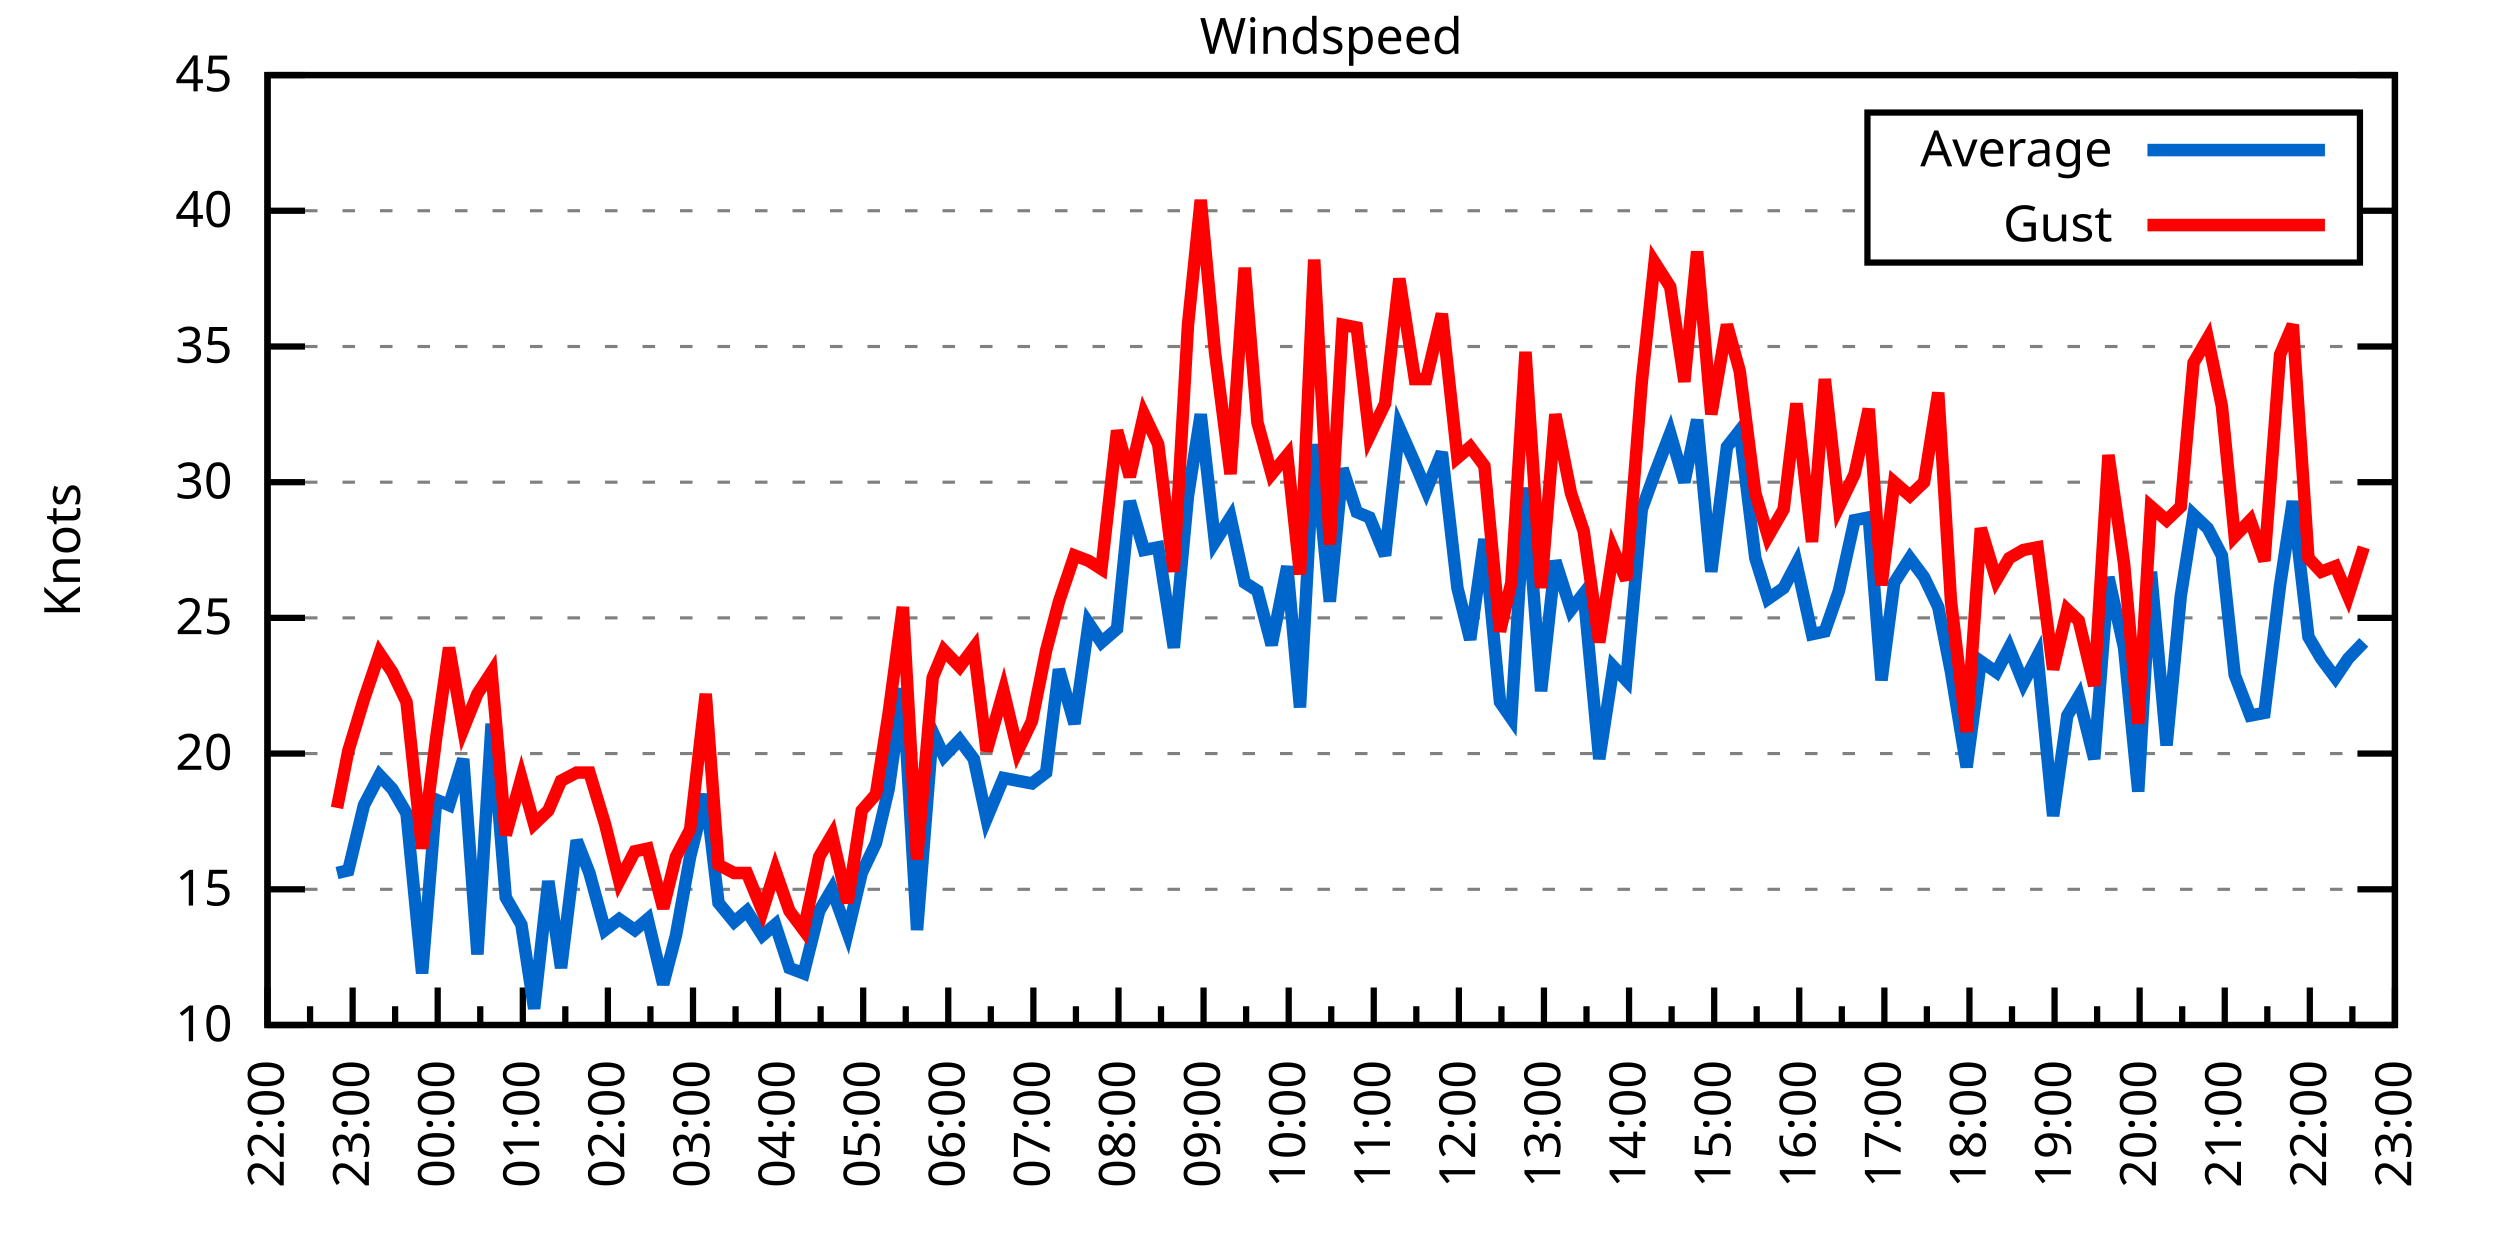
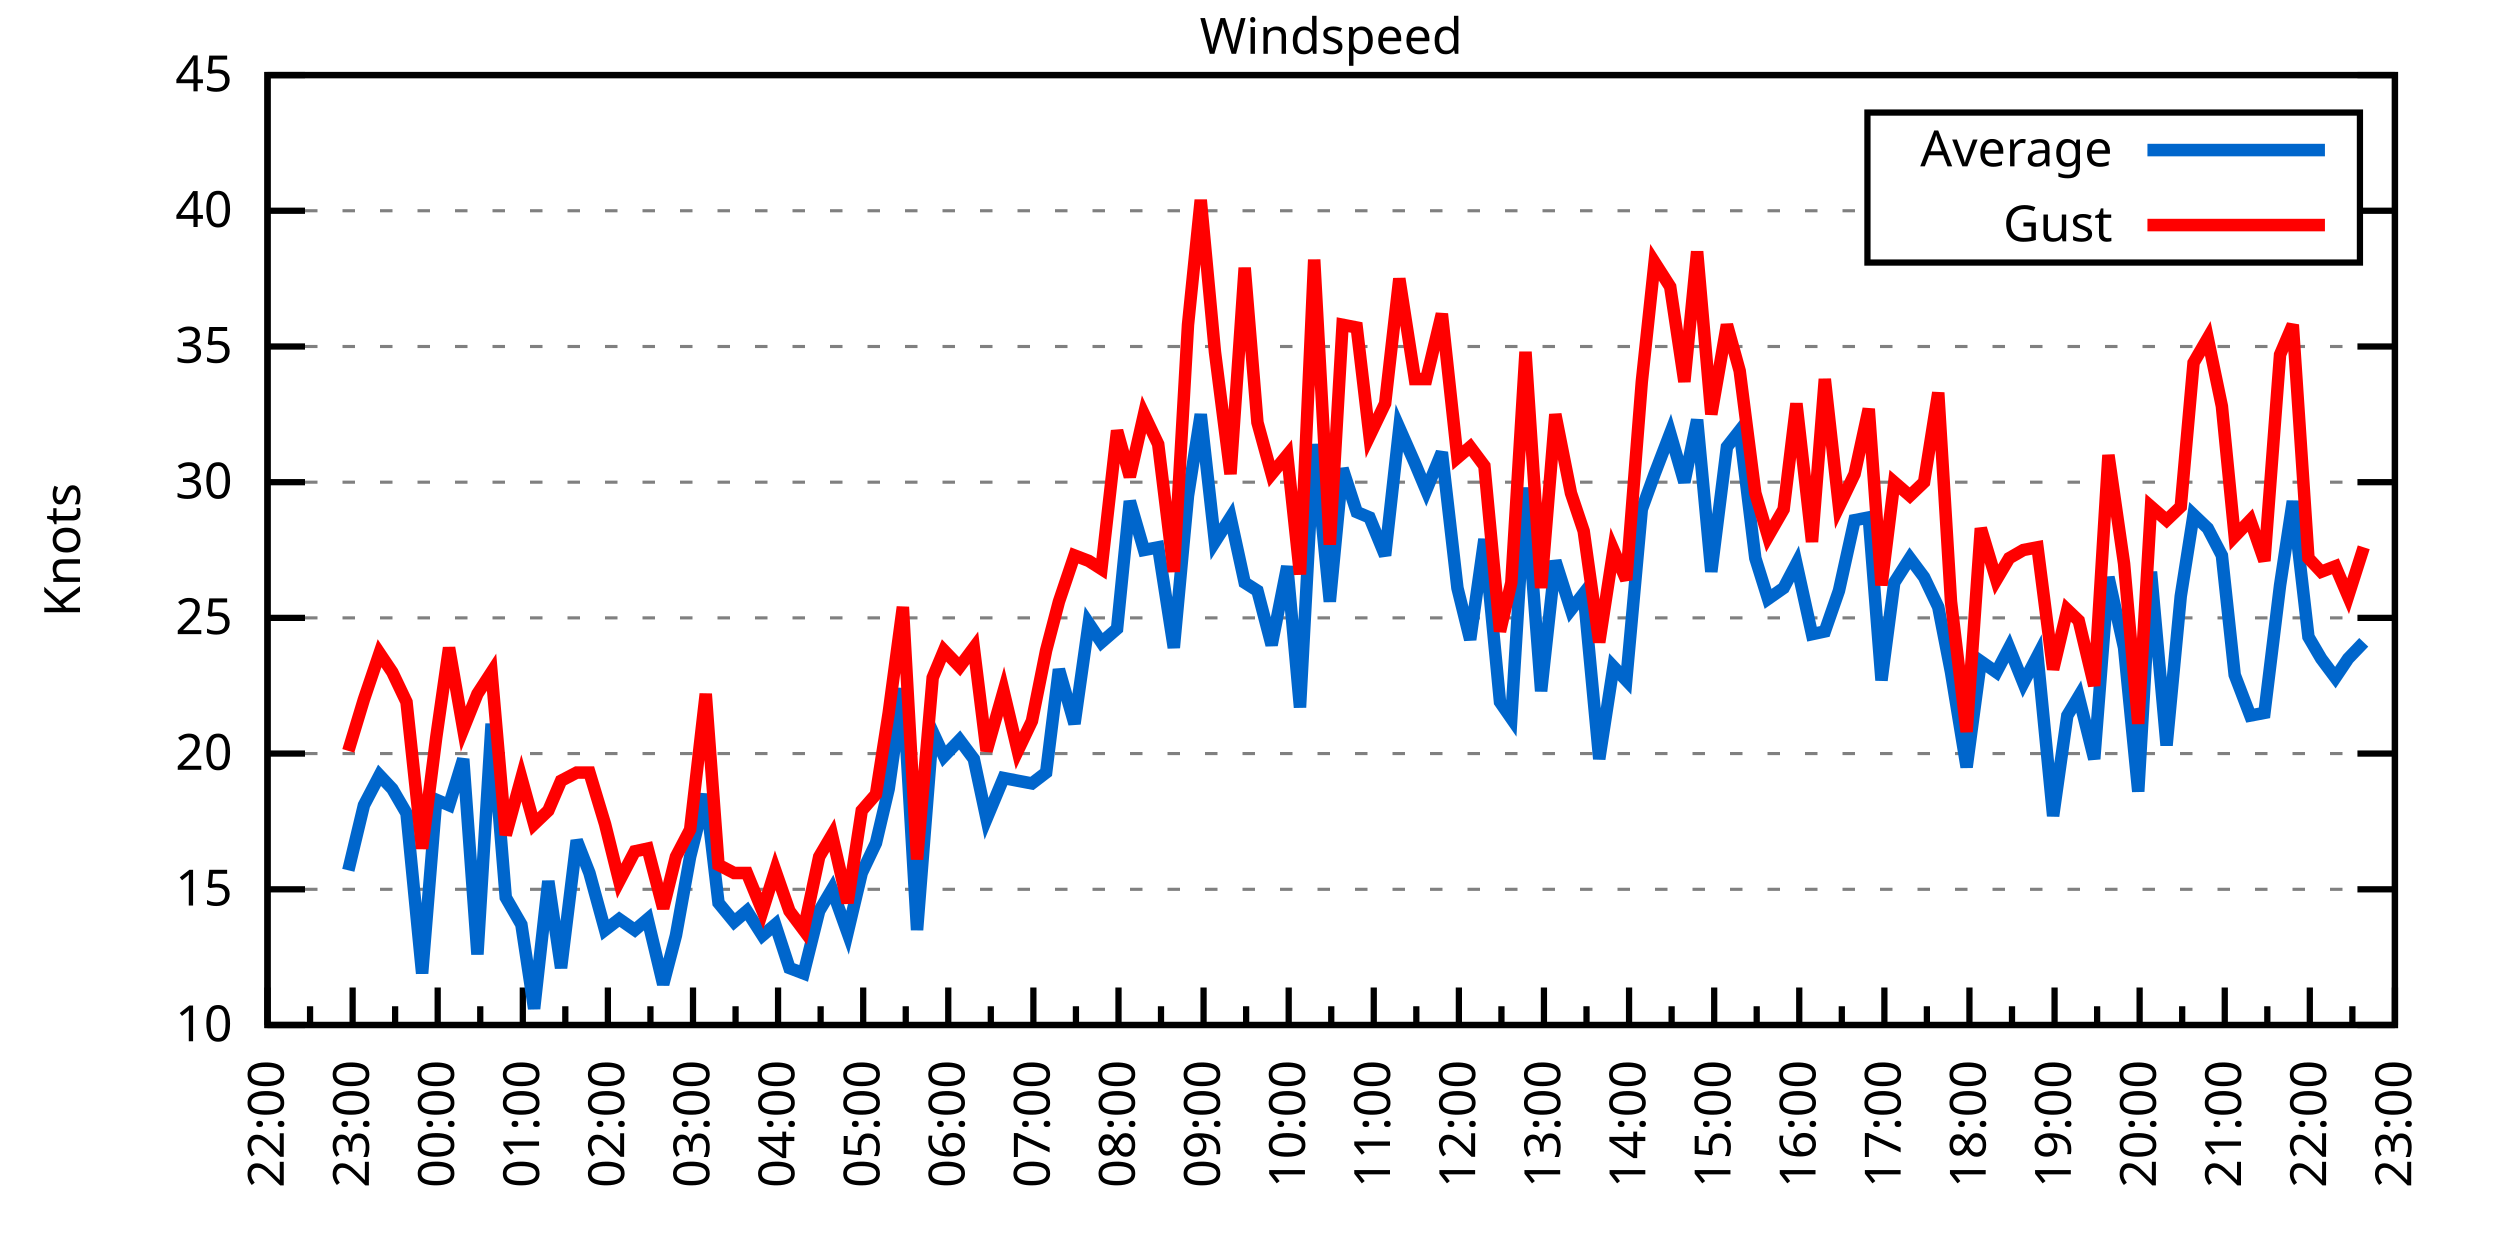
<svg xmlns="http://www.w3.org/2000/svg" xmlns:xlink="http://www.w3.org/1999/xlink" width="400" height="200" viewBox="0 0 400 200">
  <g id="gnuplot_canvas">
    <rect x="0" y="0" width="400" height="200" fill="none" />
    <defs>
      <circle id="gpDot" r="0.5" stroke-width="0.5" stroke="currentColor" />
      <path id="gpPt0" stroke-width="0.333" stroke="currentColor" d="M-1,0 h2 M0,-1 v2" />
      <path id="gpPt1" stroke-width="0.333" stroke="currentColor" d="M-1,-1 L1,1 M1,-1 L-1,1" />
      <path id="gpPt2" stroke-width="0.333" stroke="currentColor" d="M-1,0 L1,0 M0,-1 L0,1 M-1,-1 L1,1 M-1,1 L1,-1" />
      <rect id="gpPt3" stroke-width="0.333" stroke="currentColor" x="-1" y="-1" width="2" height="2" />
      <rect id="gpPt4" stroke-width="0.333" stroke="currentColor" fill="currentColor" x="-1" y="-1" width="2" height="2" />
      <circle id="gpPt5" stroke-width="0.333" stroke="currentColor" cx="0" cy="0" r="1" />
      <use xlink:href="#gpPt5" id="gpPt6" fill="currentColor" stroke="none" />
      <path id="gpPt7" stroke-width="0.333" stroke="currentColor" d="M0,-1.33 L-1.33,0.67 L1.33,0.67 z" />
      <use xlink:href="#gpPt7" id="gpPt8" fill="currentColor" stroke="none" />
      <use xlink:href="#gpPt7" id="gpPt9" stroke="currentColor" transform="rotate(180)" />
      <use xlink:href="#gpPt9" id="gpPt10" fill="currentColor" stroke="none" />
      <use xlink:href="#gpPt3" id="gpPt11" stroke="currentColor" transform="rotate(45)" />
      <use xlink:href="#gpPt11" id="gpPt12" fill="currentColor" stroke="none" />
      <path id="gpPt13" stroke-width="0.333" stroke="currentColor" d="M0,1.330 L1.265,0.411 L0.782,-1.067 L-0.782,-1.076 L-1.265,0.411 z" />
      <use xlink:href="#gpPt13" id="gpPt14" fill="currentColor" stroke="none" />
      <filter id="textbox" filterUnits="objectBoundingBox" x="0" y="0" height="1" width="1">
        <feFlood flood-color="white" flood-opacity="1" result="bgnd" />
        <feComposite in="SourceGraphic" in2="bgnd" operator="atop" />
      </filter>
      <filter id="greybox" filterUnits="objectBoundingBox" x="0" y="0" height="1" width="1">
        <feFlood flood-color="lightgrey" flood-opacity="1" result="grey" />
        <feComposite in="SourceGraphic" in2="grey" operator="atop" />
      </filter>
    </defs>
    <g fill="none" color="white" stroke="currentColor" stroke-width="1.00" stroke-linecap="butt" stroke-linejoin="miter">
</g>
    <g fill="none" color="black" stroke="currentColor" stroke-width="1.00" stroke-linecap="butt" stroke-linejoin="miter">
      <g stroke="none" shape-rendering="crispEdges">
        <polygon fill="rgb(255, 255, 255)" points="42.80,164.00 383.18,164.00 383.18,12.02 42.80,12.02 " />
      </g>
    </g>
    <g fill="none" color="black" stroke="currentColor" stroke-width="1.00" stroke-linecap="butt" stroke-linejoin="miter">
</g>
    <g fill="none" color="black" stroke="black" stroke-width="0.50" stroke-linecap="butt" stroke-linejoin="miter">
</g>
    <g fill="none" color="gray" stroke="currentColor" stroke-width="0.50" stroke-linecap="butt" stroke-linejoin="miter">
      <path stroke="gray" stroke-dasharray="2,4" class="gridline" d="M42.80,164.00 L383.19,164.00  " />
    </g>
    <g fill="none" color="gray" stroke="gray" stroke-width="1.00" stroke-linecap="butt" stroke-linejoin="miter">
</g>
    <g fill="none" color="black" stroke="currentColor" stroke-width="1.00" stroke-linecap="butt" stroke-linejoin="miter">
      <path stroke="black" d="M42.80,164.00 L48.80,164.00 M383.19,164.00 L377.19,164.00  " />
      <g transform="translate(37.20,166.60)" stroke="none" fill="black" font-family="Sans" font-size="8.00" text-anchor="end">
        <text>
          <tspan font-family="Sans"> 10</tspan>
        </text>
      </g>
    </g>
    <g fill="none" color="black" stroke="currentColor" stroke-width="1.00" stroke-linecap="butt" stroke-linejoin="miter">
</g>
    <g fill="none" color="black" stroke="black" stroke-width="0.50" stroke-linecap="butt" stroke-linejoin="miter">
</g>
    <g fill="none" color="gray" stroke="currentColor" stroke-width="0.50" stroke-linecap="butt" stroke-linejoin="miter">
      <path stroke="gray" stroke-dasharray="2,4" class="gridline" d="M42.80,142.29 L383.19,142.29  " />
    </g>
    <g fill="none" color="gray" stroke="gray" stroke-width="1.00" stroke-linecap="butt" stroke-linejoin="miter">
</g>
    <g fill="none" color="black" stroke="currentColor" stroke-width="1.00" stroke-linecap="butt" stroke-linejoin="miter">
      <path stroke="black" d="M42.80,142.29 L48.80,142.29 M383.19,142.29 L377.19,142.29  " />
      <g transform="translate(37.20,144.89)" stroke="none" fill="black" font-family="Sans" font-size="8.00" text-anchor="end">
        <text>
          <tspan font-family="Sans"> 15</tspan>
        </text>
      </g>
    </g>
    <g fill="none" color="black" stroke="currentColor" stroke-width="1.00" stroke-linecap="butt" stroke-linejoin="miter">
</g>
    <g fill="none" color="black" stroke="black" stroke-width="0.50" stroke-linecap="butt" stroke-linejoin="miter">
</g>
    <g fill="none" color="gray" stroke="currentColor" stroke-width="0.50" stroke-linecap="butt" stroke-linejoin="miter">
      <path stroke="gray" stroke-dasharray="2,4" class="gridline" d="M42.80,120.57 L383.19,120.57  " />
    </g>
    <g fill="none" color="gray" stroke="gray" stroke-width="1.00" stroke-linecap="butt" stroke-linejoin="miter">
</g>
    <g fill="none" color="black" stroke="currentColor" stroke-width="1.00" stroke-linecap="butt" stroke-linejoin="miter">
      <path stroke="black" d="M42.80,120.57 L48.80,120.57 M383.19,120.57 L377.19,120.57  " />
      <g transform="translate(37.20,123.17)" stroke="none" fill="black" font-family="Sans" font-size="8.00" text-anchor="end">
        <text>
          <tspan font-family="Sans"> 20</tspan>
        </text>
      </g>
    </g>
    <g fill="none" color="black" stroke="currentColor" stroke-width="1.00" stroke-linecap="butt" stroke-linejoin="miter">
</g>
    <g fill="none" color="black" stroke="black" stroke-width="0.50" stroke-linecap="butt" stroke-linejoin="miter">
</g>
    <g fill="none" color="gray" stroke="currentColor" stroke-width="0.50" stroke-linecap="butt" stroke-linejoin="miter">
      <path stroke="gray" stroke-dasharray="2,4" class="gridline" d="M42.80,98.86 L383.19,98.86  " />
    </g>
    <g fill="none" color="gray" stroke="gray" stroke-width="1.00" stroke-linecap="butt" stroke-linejoin="miter">
</g>
    <g fill="none" color="black" stroke="currentColor" stroke-width="1.00" stroke-linecap="butt" stroke-linejoin="miter">
      <path stroke="black" d="M42.80,98.86 L48.80,98.86 M383.19,98.86 L377.19,98.86  " />
      <g transform="translate(37.20,101.46)" stroke="none" fill="black" font-family="Sans" font-size="8.00" text-anchor="end">
        <text>
          <tspan font-family="Sans"> 25</tspan>
        </text>
      </g>
    </g>
    <g fill="none" color="black" stroke="currentColor" stroke-width="1.00" stroke-linecap="butt" stroke-linejoin="miter">
</g>
    <g fill="none" color="black" stroke="black" stroke-width="0.50" stroke-linecap="butt" stroke-linejoin="miter">
</g>
    <g fill="none" color="gray" stroke="currentColor" stroke-width="0.50" stroke-linecap="butt" stroke-linejoin="miter">
      <path stroke="gray" stroke-dasharray="2,4" class="gridline" d="M42.80,77.15 L383.19,77.15  " />
    </g>
    <g fill="none" color="gray" stroke="gray" stroke-width="1.00" stroke-linecap="butt" stroke-linejoin="miter">
</g>
    <g fill="none" color="black" stroke="currentColor" stroke-width="1.00" stroke-linecap="butt" stroke-linejoin="miter">
      <path stroke="black" d="M42.80,77.15 L48.80,77.15 M383.19,77.15 L377.19,77.15  " />
      <g transform="translate(37.20,79.75)" stroke="none" fill="black" font-family="Sans" font-size="8.00" text-anchor="end">
        <text>
          <tspan font-family="Sans"> 30</tspan>
        </text>
      </g>
    </g>
    <g fill="none" color="black" stroke="currentColor" stroke-width="1.00" stroke-linecap="butt" stroke-linejoin="miter">
</g>
    <g fill="none" color="black" stroke="black" stroke-width="0.50" stroke-linecap="butt" stroke-linejoin="miter">
</g>
    <g fill="none" color="gray" stroke="currentColor" stroke-width="0.50" stroke-linecap="butt" stroke-linejoin="miter">
      <path stroke="gray" stroke-dasharray="2,4" class="gridline" d="M42.80,55.44 L383.19,55.44  " />
    </g>
    <g fill="none" color="gray" stroke="gray" stroke-width="1.00" stroke-linecap="butt" stroke-linejoin="miter">
</g>
    <g fill="none" color="black" stroke="currentColor" stroke-width="1.00" stroke-linecap="butt" stroke-linejoin="miter">
      <path stroke="black" d="M42.80,55.44 L48.80,55.44 M383.19,55.44 L377.19,55.44  " />
      <g transform="translate(37.20,58.04)" stroke="none" fill="black" font-family="Sans" font-size="8.00" text-anchor="end">
        <text>
          <tspan font-family="Sans"> 35</tspan>
        </text>
      </g>
    </g>
    <g fill="none" color="black" stroke="currentColor" stroke-width="1.00" stroke-linecap="butt" stroke-linejoin="miter">
</g>
    <g fill="none" color="black" stroke="black" stroke-width="0.50" stroke-linecap="butt" stroke-linejoin="miter">
</g>
    <g fill="none" color="gray" stroke="currentColor" stroke-width="0.50" stroke-linecap="butt" stroke-linejoin="miter">
      <path stroke="gray" stroke-dasharray="2,4" class="gridline" d="M42.80,33.72 L298.79,33.72 M377.59,33.72 L383.19,33.72  " />
    </g>
    <g fill="none" color="gray" stroke="gray" stroke-width="1.00" stroke-linecap="butt" stroke-linejoin="miter">
</g>
    <g fill="none" color="black" stroke="currentColor" stroke-width="1.00" stroke-linecap="butt" stroke-linejoin="miter">
      <path stroke="black" d="M42.80,33.72 L48.80,33.72 M383.19,33.72 L377.19,33.72  " />
      <g transform="translate(37.20,36.32)" stroke="none" fill="black" font-family="Sans" font-size="8.00" text-anchor="end">
        <text>
          <tspan font-family="Sans"> 40</tspan>
        </text>
      </g>
    </g>
    <g fill="none" color="black" stroke="currentColor" stroke-width="1.00" stroke-linecap="butt" stroke-linejoin="miter">
</g>
    <g fill="none" color="black" stroke="black" stroke-width="0.50" stroke-linecap="butt" stroke-linejoin="miter">
</g>
    <g fill="none" color="gray" stroke="currentColor" stroke-width="0.50" stroke-linecap="butt" stroke-linejoin="miter">
      <path stroke="gray" stroke-dasharray="2,4" class="gridline" d="M42.80,12.01 L383.19,12.01  " />
    </g>
    <g fill="none" color="gray" stroke="gray" stroke-width="1.00" stroke-linecap="butt" stroke-linejoin="miter">
</g>
    <g fill="none" color="black" stroke="currentColor" stroke-width="1.00" stroke-linecap="butt" stroke-linejoin="miter">
      <path stroke="black" d="M42.80,12.01 L48.80,12.01 M383.19,12.01 L377.19,12.01  " />
      <g transform="translate(37.20,14.61)" stroke="none" fill="black" font-family="Sans" font-size="8.00" text-anchor="end">
        <text>
          <tspan font-family="Sans"> 45</tspan>
        </text>
      </g>
    </g>
    <g fill="none" color="black" stroke="currentColor" stroke-width="1.00" stroke-linecap="butt" stroke-linejoin="miter">
      <path stroke="black" d="M42.80,164.00 L42.80,158.00  " />
      <g transform="translate(45.40,169.60) rotate(270)" stroke="none" fill="black" font-family="Sans" font-size="8.00" text-anchor="end">
        <text>
          <tspan font-family="Sans">22:00</tspan>
        </text>
      </g>
    </g>
    <g fill="none" color="black" stroke="currentColor" stroke-width="1.00" stroke-linecap="butt" stroke-linejoin="miter">
      <path stroke="black" d="M49.61,164.00 L49.61,161.00 M56.42,164.00 L56.42,158.00  " />
      <g transform="translate(59.02,169.60) rotate(270)" stroke="none" fill="black" font-family="Sans" font-size="8.00" text-anchor="end">
        <text>
          <tspan font-family="Sans">23:00</tspan>
        </text>
      </g>
    </g>
    <g fill="none" color="black" stroke="currentColor" stroke-width="1.00" stroke-linecap="butt" stroke-linejoin="miter">
      <path stroke="black" d="M63.22,164.00 L63.22,161.00 M70.03,164.00 L70.03,158.00  " />
      <g transform="translate(72.63,169.60) rotate(270)" stroke="none" fill="black" font-family="Sans" font-size="8.00" text-anchor="end">
        <text>
          <tspan font-family="Sans">00:00</tspan>
        </text>
      </g>
    </g>
    <g fill="none" color="black" stroke="currentColor" stroke-width="1.00" stroke-linecap="butt" stroke-linejoin="miter">
      <path stroke="black" d="M76.84,164.00 L76.84,161.00 M83.65,164.00 L83.65,158.00  " />
      <g transform="translate(86.25,169.60) rotate(270)" stroke="none" fill="black" font-family="Sans" font-size="8.00" text-anchor="end">
        <text>
          <tspan font-family="Sans">01:00</tspan>
        </text>
      </g>
    </g>
    <g fill="none" color="black" stroke="currentColor" stroke-width="1.00" stroke-linecap="butt" stroke-linejoin="miter">
      <path stroke="black" d="M90.45,164.00 L90.45,161.00 M97.26,164.00 L97.26,158.00  " />
      <g transform="translate(99.86,169.60) rotate(270)" stroke="none" fill="black" font-family="Sans" font-size="8.00" text-anchor="end">
        <text>
          <tspan font-family="Sans">02:00</tspan>
        </text>
      </g>
    </g>
    <g fill="none" color="black" stroke="currentColor" stroke-width="1.00" stroke-linecap="butt" stroke-linejoin="miter">
      <path stroke="black" d="M104.07,164.00 L104.07,161.00 M110.88,164.00 L110.88,158.00  " />
      <g transform="translate(113.48,169.60) rotate(270)" stroke="none" fill="black" font-family="Sans" font-size="8.00" text-anchor="end">
        <text>
          <tspan font-family="Sans">03:00</tspan>
        </text>
      </g>
    </g>
    <g fill="none" color="black" stroke="currentColor" stroke-width="1.00" stroke-linecap="butt" stroke-linejoin="miter">
      <path stroke="black" d="M117.69,164.00 L117.69,161.00 M124.49,164.00 L124.49,158.00  " />
      <g transform="translate(127.09,169.60) rotate(270)" stroke="none" fill="black" font-family="Sans" font-size="8.00" text-anchor="end">
        <text>
          <tspan font-family="Sans">04:00</tspan>
        </text>
      </g>
    </g>
    <g fill="none" color="black" stroke="currentColor" stroke-width="1.00" stroke-linecap="butt" stroke-linejoin="miter">
      <path stroke="black" d="M131.30,164.00 L131.30,161.00 M138.11,164.00 L138.11,158.00  " />
      <g transform="translate(140.71,169.60) rotate(270)" stroke="none" fill="black" font-family="Sans" font-size="8.00" text-anchor="end">
        <text>
          <tspan font-family="Sans">05:00</tspan>
        </text>
      </g>
    </g>
    <g fill="none" color="black" stroke="currentColor" stroke-width="1.00" stroke-linecap="butt" stroke-linejoin="miter">
      <path stroke="black" d="M144.92,164.00 L144.92,161.00 M151.72,164.00 L151.72,158.00  " />
      <g transform="translate(154.32,169.60) rotate(270)" stroke="none" fill="black" font-family="Sans" font-size="8.00" text-anchor="end">
        <text>
          <tspan font-family="Sans">06:00</tspan>
        </text>
      </g>
    </g>
    <g fill="none" color="black" stroke="currentColor" stroke-width="1.00" stroke-linecap="butt" stroke-linejoin="miter">
      <path stroke="black" d="M158.53,164.00 L158.53,161.00 M165.34,164.00 L165.34,158.00  " />
      <g transform="translate(167.94,169.60) rotate(270)" stroke="none" fill="black" font-family="Sans" font-size="8.00" text-anchor="end">
        <text>
          <tspan font-family="Sans">07:00</tspan>
        </text>
      </g>
    </g>
    <g fill="none" color="black" stroke="currentColor" stroke-width="1.00" stroke-linecap="butt" stroke-linejoin="miter">
      <path stroke="black" d="M172.15,164.00 L172.15,161.00 M178.96,164.00 L178.96,158.00  " />
      <g transform="translate(181.56,169.60) rotate(270)" stroke="none" fill="black" font-family="Sans" font-size="8.00" text-anchor="end">
        <text>
          <tspan font-family="Sans">08:00</tspan>
        </text>
      </g>
    </g>
    <g fill="none" color="black" stroke="currentColor" stroke-width="1.00" stroke-linecap="butt" stroke-linejoin="miter">
      <path stroke="black" d="M185.76,164.00 L185.76,161.00 M192.57,164.00 L192.57,158.00  " />
      <g transform="translate(195.17,169.60) rotate(270)" stroke="none" fill="black" font-family="Sans" font-size="8.00" text-anchor="end">
        <text>
          <tspan font-family="Sans">09:00</tspan>
        </text>
      </g>
    </g>
    <g fill="none" color="black" stroke="currentColor" stroke-width="1.00" stroke-linecap="butt" stroke-linejoin="miter">
      <path stroke="black" d="M199.38,164.00 L199.38,161.00 M206.19,164.00 L206.19,158.00  " />
      <g transform="translate(208.79,169.60) rotate(270)" stroke="none" fill="black" font-family="Sans" font-size="8.00" text-anchor="end">
        <text>
          <tspan font-family="Sans">10:00</tspan>
        </text>
      </g>
    </g>
    <g fill="none" color="black" stroke="currentColor" stroke-width="1.00" stroke-linecap="butt" stroke-linejoin="miter">
      <path stroke="black" d="M213.00,164.00 L213.00,161.00 M219.80,164.00 L219.80,158.00  " />
      <g transform="translate(222.40,169.60) rotate(270)" stroke="none" fill="black" font-family="Sans" font-size="8.00" text-anchor="end">
        <text>
          <tspan font-family="Sans">11:00</tspan>
        </text>
      </g>
    </g>
    <g fill="none" color="black" stroke="currentColor" stroke-width="1.00" stroke-linecap="butt" stroke-linejoin="miter">
      <path stroke="black" d="M226.61,164.00 L226.61,161.00 M233.42,164.00 L233.42,158.00  " />
      <g transform="translate(236.02,169.60) rotate(270)" stroke="none" fill="black" font-family="Sans" font-size="8.00" text-anchor="end">
        <text>
          <tspan font-family="Sans">12:00</tspan>
        </text>
      </g>
    </g>
    <g fill="none" color="black" stroke="currentColor" stroke-width="1.00" stroke-linecap="butt" stroke-linejoin="miter">
      <path stroke="black" d="M240.23,164.00 L240.23,161.00 M247.03,164.00 L247.03,158.00  " />
      <g transform="translate(249.63,169.60) rotate(270)" stroke="none" fill="black" font-family="Sans" font-size="8.00" text-anchor="end">
        <text>
          <tspan font-family="Sans">13:00</tspan>
        </text>
      </g>
    </g>
    <g fill="none" color="black" stroke="currentColor" stroke-width="1.00" stroke-linecap="butt" stroke-linejoin="miter">
      <path stroke="black" d="M253.84,164.00 L253.84,161.00 M260.65,164.00 L260.65,158.00  " />
      <g transform="translate(263.25,169.60) rotate(270)" stroke="none" fill="black" font-family="Sans" font-size="8.00" text-anchor="end">
        <text>
          <tspan font-family="Sans">14:00</tspan>
        </text>
      </g>
    </g>
    <g fill="none" color="black" stroke="currentColor" stroke-width="1.00" stroke-linecap="butt" stroke-linejoin="miter">
      <path stroke="black" d="M267.46,164.00 L267.46,161.00 M274.27,164.00 L274.27,158.00  " />
      <g transform="translate(276.87,169.60) rotate(270)" stroke="none" fill="black" font-family="Sans" font-size="8.00" text-anchor="end">
        <text>
          <tspan font-family="Sans">15:00</tspan>
        </text>
      </g>
    </g>
    <g fill="none" color="black" stroke="currentColor" stroke-width="1.00" stroke-linecap="butt" stroke-linejoin="miter">
      <path stroke="black" d="M281.07,164.00 L281.07,161.00 M287.88,164.00 L287.88,158.00  " />
      <g transform="translate(290.48,169.60) rotate(270)" stroke="none" fill="black" font-family="Sans" font-size="8.00" text-anchor="end">
        <text>
          <tspan font-family="Sans">16:00</tspan>
        </text>
      </g>
    </g>
    <g fill="none" color="black" stroke="currentColor" stroke-width="1.00" stroke-linecap="butt" stroke-linejoin="miter">
      <path stroke="black" d="M294.69,164.00 L294.69,161.00 M301.50,164.00 L301.50,158.00  " />
      <g transform="translate(304.10,169.60) rotate(270)" stroke="none" fill="black" font-family="Sans" font-size="8.00" text-anchor="end">
        <text>
          <tspan font-family="Sans">17:00</tspan>
        </text>
      </g>
    </g>
    <g fill="none" color="black" stroke="currentColor" stroke-width="1.00" stroke-linecap="butt" stroke-linejoin="miter">
      <path stroke="black" d="M308.30,164.00 L308.30,161.00 M315.11,164.00 L315.11,158.00  " />
      <g transform="translate(317.71,169.60) rotate(270)" stroke="none" fill="black" font-family="Sans" font-size="8.00" text-anchor="end">
        <text>
          <tspan font-family="Sans">18:00</tspan>
        </text>
      </g>
    </g>
    <g fill="none" color="black" stroke="currentColor" stroke-width="1.00" stroke-linecap="butt" stroke-linejoin="miter">
      <path stroke="black" d="M321.92,164.00 L321.92,161.00 M328.73,164.00 L328.73,158.00  " />
      <g transform="translate(331.33,169.60) rotate(270)" stroke="none" fill="black" font-family="Sans" font-size="8.00" text-anchor="end">
        <text>
          <tspan font-family="Sans">19:00</tspan>
        </text>
      </g>
    </g>
    <g fill="none" color="black" stroke="currentColor" stroke-width="1.00" stroke-linecap="butt" stroke-linejoin="miter">
      <path stroke="black" d="M335.54,164.00 L335.54,161.00 M342.34,164.00 L342.34,158.00  " />
      <g transform="translate(344.94,169.60) rotate(270)" stroke="none" fill="black" font-family="Sans" font-size="8.00" text-anchor="end">
        <text>
          <tspan font-family="Sans">20:00</tspan>
        </text>
      </g>
    </g>
    <g fill="none" color="black" stroke="currentColor" stroke-width="1.00" stroke-linecap="butt" stroke-linejoin="miter">
      <path stroke="black" d="M349.15,164.00 L349.15,161.00 M355.96,164.00 L355.96,158.00  " />
      <g transform="translate(358.56,169.60) rotate(270)" stroke="none" fill="black" font-family="Sans" font-size="8.00" text-anchor="end">
        <text>
          <tspan font-family="Sans">21:00</tspan>
        </text>
      </g>
    </g>
    <g fill="none" color="black" stroke="currentColor" stroke-width="1.00" stroke-linecap="butt" stroke-linejoin="miter">
      <path stroke="black" d="M362.77,164.00 L362.77,161.00 M369.57,164.00 L369.57,158.00  " />
      <g transform="translate(372.17,169.60) rotate(270)" stroke="none" fill="black" font-family="Sans" font-size="8.00" text-anchor="end">
        <text>
          <tspan font-family="Sans">22:00</tspan>
        </text>
      </g>
    </g>
    <g fill="none" color="black" stroke="currentColor" stroke-width="1.00" stroke-linecap="butt" stroke-linejoin="miter">
      <path stroke="black" d="M376.38,164.00 L376.38,161.00 M383.19,164.00 L383.19,158.00  " />
      <g transform="translate(385.79,169.60) rotate(270)" stroke="none" fill="black" font-family="Sans" font-size="8.00" text-anchor="end">
        <text>
          <tspan font-family="Sans">23:00</tspan>
        </text>
      </g>
    </g>
    <g fill="none" color="black" stroke="currentColor" stroke-width="1.00" stroke-linecap="butt" stroke-linejoin="miter">
</g>
    <g fill="none" color="black" stroke="currentColor" stroke-width="1.00" stroke-linecap="butt" stroke-linejoin="miter">
      <path stroke="black" d="M42.80,12.01 L42.80,164.00 L383.19,164.00 L383.19,12.01 L42.80,12.01 Z  " />
    </g>
    <g fill="none" color="black" stroke="currentColor" stroke-width="1.00" stroke-linecap="butt" stroke-linejoin="miter">
      <g transform="translate(12.80,88.01) rotate(270)" stroke="none" fill="black" font-family="Sans" font-size="8.00" text-anchor="middle">
        <text>
          <tspan font-family="Sans">Knots</tspan>
        </text>
      </g>
    </g>
    <g fill="none" color="black" stroke="currentColor" stroke-width="1.00" stroke-linecap="butt" stroke-linejoin="miter">
</g>
    <g fill="none" color="black" stroke="currentColor" stroke-width="1.00" stroke-linecap="butt" stroke-linejoin="miter">
      <path stroke="black" d="M298.79,42.01 L298.79,18.01 L377.59,18.01 L377.59,42.01 L298.79,42.01 Z  " />
    </g>
    <g id="Windspeed_plot_1">
      <g fill="none" color="white" stroke="black" stroke-width="2.00" stroke-linecap="butt" stroke-linejoin="miter">
</g>
      <g fill="none" color="black" stroke="currentColor" stroke-width="2.00" stroke-linecap="butt" stroke-linejoin="miter">
        <g transform="translate(337.99,26.61)" stroke="none" fill="black" font-family="Sans" font-size="8.00" text-anchor="end">
          <text>
            <tspan font-family="Sans">Average</tspan>
          </text>
        </g>
      </g>
      <g fill="none" color="black" stroke="currentColor" stroke-width="2.00" stroke-linecap="butt" stroke-linejoin="miter">
-         <path stroke="rgb(  0, 102, 204)" d="M343.59,24.01 L371.99,24.01 M53.92,139.68 L55.73,139.25 L58.23,128.83 L60.73,124.05 L62.77,126.22 L65.04,130.13   L67.54,155.75 L69.80,127.96 L71.85,128.83 L74.12,121.44 L76.39,152.71 L78.65,115.80 L80.92,143.59 L83.42,147.93   L85.46,161.39 L87.73,140.98 L89.77,154.88 L92.27,134.47 L94.31,139.68 L96.81,148.80 L99.08,147.06 L101.57,148.80   L103.62,147.06 L106.11,157.49 L108.15,149.67 L110.42,137.08 L112.92,127.09 L114.96,144.46 L117.46,147.50 L119.50,145.76   L122.00,149.67 L124.04,147.93 L126.31,154.88 L128.58,155.75 L131.07,145.76 L133.12,142.29 L135.61,149.24 L137.88,139.68   L140.15,134.90 L142.19,126.22 L144.46,110.15 L146.73,148.80 L149.23,117.10 L151.04,121.01 L153.54,118.40 L155.81,121.44   L157.85,131.00 L160.57,124.48 L162.84,124.92 L165.11,125.35 L167.38,123.61 L169.43,107.11 L171.92,115.80 L174.19,99.73   L176.23,102.77 L178.73,100.60 L180.77,80.19 L183.04,88.00 L185.31,87.57 L187.81,103.64 L190.08,79.32 L192.12,66.29   L194.39,86.70 L196.88,82.79 L199.15,93.22 L201.19,94.52 L203.46,103.20 L205.96,90.61 L208.00,113.19 L210.27,71.07   L212.77,96.26 L214.81,74.98 L217.08,81.93 L219.12,82.79 L221.62,88.87 L223.89,68.46 L226.38,74.11 L228.20,78.45   L230.70,72.37 L233.19,94.08 L235.23,102.34 L237.50,86.27 L240.00,112.32 L241.81,114.93 L244.08,78.02 L246.58,110.59   L248.85,89.74 L251.35,97.56 L253.39,94.95 L255.88,121.44 L258.15,106.68 L260.20,108.85 L262.69,81.49 L264.73,75.85   L267.23,69.33 L269.50,77.15 L271.54,67.16 L273.81,91.48 L276.31,71.50 L278.35,68.90 L280.85,89.31 L282.89,95.82   L285.38,94.08 L287.43,90.18 L289.92,101.47 L291.97,101.03 L294.23,94.52 L296.73,83.23 L299.00,82.79 L301.04,108.85   L303.08,93.22 L305.58,89.31 L307.85,92.35 L310.12,97.12 L312.16,107.55 L314.66,122.75 L316.93,105.81 L319.42,107.55   L321.47,103.64 L323.74,109.28 L326.00,104.94 L328.50,130.56 L330.77,114.49 L332.59,111.45 L335.08,121.44 L337.35,92.35   L339.85,103.64 L342.12,126.65 L344.16,91.48 L346.65,119.27 L348.92,95.39 L350.97,82.36 L353.24,84.53 L355.50,88.87   L357.55,107.98 L360.04,114.49 L362.31,114.06 L364.81,93.65 L366.85,80.19 L369.35,101.90 L371.39,105.38 L373.66,108.42   L375.70,105.38 L378.20,102.77  " />
+         <path stroke="rgb(  0, 102, 204)" d="M343.59,24.01 L371.99,24.01 M55.73,139.25 L58.23,128.83 L60.73,124.05 L62.77,126.22 L65.04,130.13 L67.54,155.75   L69.80,127.96 L71.85,128.83 L74.12,121.44 L76.39,152.71 L78.65,115.80 L80.92,143.59 L83.42,147.93 L85.46,161.39   L87.73,140.98 L89.77,154.88 L92.27,134.47 L94.31,139.68 L96.81,148.80 L99.08,147.06 L101.57,148.80 L103.62,147.06   L106.11,157.49 L108.15,149.67 L110.42,137.08 L112.92,127.09 L114.96,144.46 L117.46,147.50 L119.50,145.76 L122.00,149.67   L124.04,147.93 L126.31,154.88 L128.58,155.75 L131.07,145.76 L133.12,142.29 L135.61,149.24 L137.88,139.68 L140.15,134.90   L142.19,126.22 L144.46,110.15 L146.73,148.80 L149.23,117.10 L151.04,121.01 L153.54,118.40 L155.81,121.44 L157.85,131.00   L160.57,124.48 L162.84,124.92 L165.11,125.35 L167.38,123.61 L169.43,107.11 L171.92,115.80 L174.19,99.73 L176.23,102.77   L178.73,100.60 L180.77,80.19 L183.04,88.00 L185.31,87.57 L187.81,103.64 L190.08,79.32 L192.12,66.29 L194.39,86.70   L196.88,82.79 L199.15,93.22 L201.19,94.52 L203.46,103.20 L205.96,90.61 L208.00,113.19 L210.27,71.07 L212.77,96.26   L214.81,74.98 L217.08,81.93 L219.12,82.79 L221.62,88.87 L223.89,68.46 L226.38,74.11 L228.20,78.45 L230.70,72.37   L233.19,94.08 L235.23,102.34 L237.50,86.27 L240.00,112.32 L241.81,114.93 L244.08,78.02 L246.58,110.59 L248.85,89.74   L251.35,97.56 L253.39,94.95 L255.88,121.44 L258.15,106.68 L260.20,108.85 L262.69,81.49 L264.73,75.85 L267.23,69.33   L269.50,77.15 L271.54,67.16 L273.81,91.48 L276.31,71.50 L278.35,68.90 L280.85,89.31 L282.89,95.82 L285.38,94.08   L287.43,90.18 L289.92,101.47 L291.97,101.03 L294.23,94.52 L296.73,83.23 L299.00,82.79 L301.04,108.85 L303.08,93.22   L305.58,89.31 L307.85,92.35 L310.12,97.12 L312.16,107.55 L314.66,122.75 L316.93,105.81 L319.42,107.55 L321.47,103.64   L323.74,109.28 L326.00,104.94 L328.50,130.56 L330.77,114.49 L332.59,111.45 L335.08,121.44 L337.35,92.35 L339.85,103.64   L342.12,126.65 L344.16,91.48 L346.65,119.27 L348.92,95.39 L350.97,82.36 L353.24,84.53 L355.50,88.87 L357.55,107.98   L360.04,114.49 L362.31,114.06 L364.81,93.65 L366.85,80.19 L369.35,101.90 L371.39,105.38 L373.66,108.42 L375.70,105.38   L378.20,102.77  " />
      </g>
    </g>
    <g id="Windspeed_plot_2">
      <g fill="none" color="black" stroke="currentColor" stroke-width="2.00" stroke-linecap="butt" stroke-linejoin="miter">
        <g transform="translate(337.99,38.61)" stroke="none" fill="black" font-family="Sans" font-size="8.00" text-anchor="end">
          <text>
            <tspan font-family="Sans">Gust</tspan>
          </text>
        </g>
      </g>
      <g fill="none" color="black" stroke="currentColor" stroke-width="2.00" stroke-linecap="butt" stroke-linejoin="miter">
-         <path stroke="rgb(255,   0,   0)" d="M343.59,36.01 L371.99,36.01 M53.92,129.26 L55.73,120.14 L58.23,111.89 L60.73,104.51 L62.77,107.55 L65.04,112.32   L67.54,135.77 L69.80,117.97 L71.85,103.64 L74.12,116.67 L76.39,111.02 L78.65,107.55 L80.92,133.60 L83.42,124.48   L85.46,131.86 L87.73,129.69 L89.77,124.92 L92.27,123.61 L94.31,123.61 L96.81,131.86 L99.08,140.98 L101.57,136.21   L103.62,135.77 L106.11,145.33 L108.15,137.08 L110.42,132.73 L112.92,111.02 L114.96,138.38 L117.46,139.68 L119.50,139.68   L122.00,145.76 L124.04,139.25 L126.31,145.76 L128.58,148.80 L131.07,137.08 L133.12,133.60 L135.61,144.46 L137.88,129.69   L140.15,127.09 L142.19,114.06 L144.46,97.12 L146.73,137.51 L149.23,108.42 L151.04,104.07 L153.54,106.68 L155.81,103.64   L157.85,120.14 L160.57,110.59 L162.84,120.14 L165.11,115.36 L167.38,104.07 L169.43,96.26 L171.92,88.87 L174.19,89.74   L176.23,91.04 L178.73,68.90 L180.77,76.28 L183.04,66.29 L185.31,71.07 L187.81,91.48 L190.08,51.96 L192.12,31.99   L194.39,56.30 L196.88,75.85 L199.15,42.84 L201.19,67.59 L203.46,75.85 L205.96,72.81 L208.00,91.91 L210.27,41.54   L212.77,87.14 L214.81,51.96 L217.08,52.40 L219.12,69.77 L221.62,64.56 L223.89,44.58 L226.38,60.65 L228.20,60.65   L230.70,50.22 L233.19,73.24 L235.23,71.50 L237.50,74.54 L240.00,101.03 L241.81,93.22 L244.08,56.30 L246.58,94.08   L248.85,66.29 L251.35,78.89 L253.39,84.97 L255.88,102.77 L258.15,88.00 L260.20,92.78 L262.69,61.08 L264.73,41.97   L267.23,45.88 L269.50,61.08 L271.54,40.24 L273.81,66.29 L276.31,51.96 L278.35,59.34 L280.85,78.89 L282.89,85.83   L285.38,81.49 L287.43,64.56 L289.92,86.70 L291.97,60.65 L294.23,81.06 L296.73,75.85 L299.00,65.42 L301.04,93.65   L303.08,77.15 L305.58,79.32 L307.85,77.15 L310.12,62.82 L312.16,96.26 L314.66,117.10 L316.93,84.53 L319.42,92.78   L321.47,89.31 L323.74,88.00 L326.00,87.57 L328.50,107.11 L330.77,97.56 L332.59,99.30 L335.08,109.72 L337.35,72.81   L339.85,90.18 L342.12,115.80 L344.16,81.06 L346.65,83.23 L348.92,81.06 L350.97,58.04 L353.24,54.13 L355.50,64.99   L357.55,85.83 L360.04,83.23 L362.31,89.74 L364.81,56.74 L366.85,51.96 L369.35,89.31 L371.39,91.48 L373.66,90.61   L375.70,95.39 L378.20,87.57  " />
+         <path stroke="rgb(255,   0,   0)" d="M343.59,36.01 L371.99,36.01 M55.73,120.14 L58.23,111.89 L60.73,104.51 L62.77,107.55 L65.04,112.32 L67.54,135.77   L69.80,117.97 L71.85,103.64 L74.12,116.67 L76.39,111.02 L78.65,107.55 L80.92,133.60 L83.42,124.48 L85.46,131.86   L87.73,129.69 L89.77,124.92 L92.27,123.61 L94.31,123.61 L96.81,131.86 L99.08,140.98 L101.57,136.21 L103.62,135.77   L106.11,145.33 L108.15,137.08 L110.42,132.73 L112.92,111.02 L114.96,138.38 L117.46,139.68 L119.50,139.68 L122.00,145.76   L124.04,139.25 L126.31,145.76 L128.58,148.80 L131.07,137.08 L133.12,133.60 L135.61,144.46 L137.88,129.69 L140.15,127.09   L142.19,114.06 L144.46,97.12 L146.73,137.51 L149.23,108.42 L151.04,104.07 L153.54,106.68 L155.81,103.64 L157.85,120.14   L160.57,110.59 L162.84,120.14 L165.11,115.36 L167.38,104.07 L169.43,96.26 L171.92,88.87 L174.19,89.74 L176.23,91.04   L178.73,68.90 L180.77,76.28 L183.04,66.29 L185.31,71.07 L187.81,91.48 L190.08,51.96 L192.12,31.99 L194.39,56.30   L196.88,75.85 L199.15,42.84 L201.19,67.59 L203.46,75.85 L205.96,72.81 L208.00,91.91 L210.27,41.54 L212.77,87.14   L214.81,51.96 L217.08,52.40 L219.12,69.77 L221.62,64.56 L223.89,44.58 L226.38,60.65 L228.20,60.65 L230.70,50.22   L233.19,73.24 L235.23,71.50 L237.50,74.54 L240.00,101.03 L241.81,93.22 L244.08,56.30 L246.58,94.08 L248.85,66.29   L251.35,78.89 L253.39,84.97 L255.88,102.77 L258.15,88.00 L260.20,92.78 L262.69,61.08 L264.73,41.97 L267.23,45.88   L269.50,61.08 L271.54,40.24 L273.81,66.29 L276.31,51.96 L278.35,59.34 L280.85,78.89 L282.89,85.83 L285.38,81.49   L287.43,64.56 L289.92,86.70 L291.97,60.65 L294.23,81.06 L296.73,75.85 L299.00,65.42 L301.04,93.65 L303.08,77.15   L305.58,79.32 L307.85,77.15 L310.12,62.82 L312.16,96.26 L314.66,117.10 L316.93,84.53 L319.42,92.78 L321.47,89.31   L323.74,88.00 L326.00,87.57 L328.50,107.11 L330.77,97.56 L332.59,99.30 L335.08,109.72 L337.35,72.81 L339.85,90.18   L342.12,115.80 L344.16,81.06 L346.65,83.23 L348.92,81.06 L350.97,58.04 L353.24,54.13 L355.50,64.99 L357.55,85.83   L360.04,83.23 L362.31,89.74 L364.81,56.74 L366.85,51.96 L369.35,89.31 L371.39,91.48 L373.66,90.61 L375.70,95.39   L378.20,87.57  " />
      </g>
    </g>
    <g fill="none" color="black" stroke="currentColor" stroke-width="2.00" stroke-linecap="butt" stroke-linejoin="miter">
</g>
    <g fill="none" color="black" stroke="black" stroke-width="1.00" stroke-linecap="butt" stroke-linejoin="miter">
</g>
    <g fill="none" color="black" stroke="currentColor" stroke-width="1.00" stroke-linecap="butt" stroke-linejoin="miter">
      <path stroke="black" d="M42.80,12.01 L42.80,164.00 L383.19,164.00 L383.19,12.01 L42.80,12.01 Z  " />
    </g>
    <g fill="none" color="black" stroke="currentColor" stroke-width="1.00" stroke-linecap="butt" stroke-linejoin="miter">
      <g transform="translate(212.99,8.61)" stroke="none" fill="black" font-family="Sans" font-size="8.00" text-anchor="middle">
        <text>
          <tspan font-family="Sans">Windspeed</tspan>
        </text>
      </g>
    </g>
    <g fill="none" color="black" stroke="currentColor" stroke-width="1.00" stroke-linecap="butt" stroke-linejoin="miter">
</g>
  </g>
</svg>
